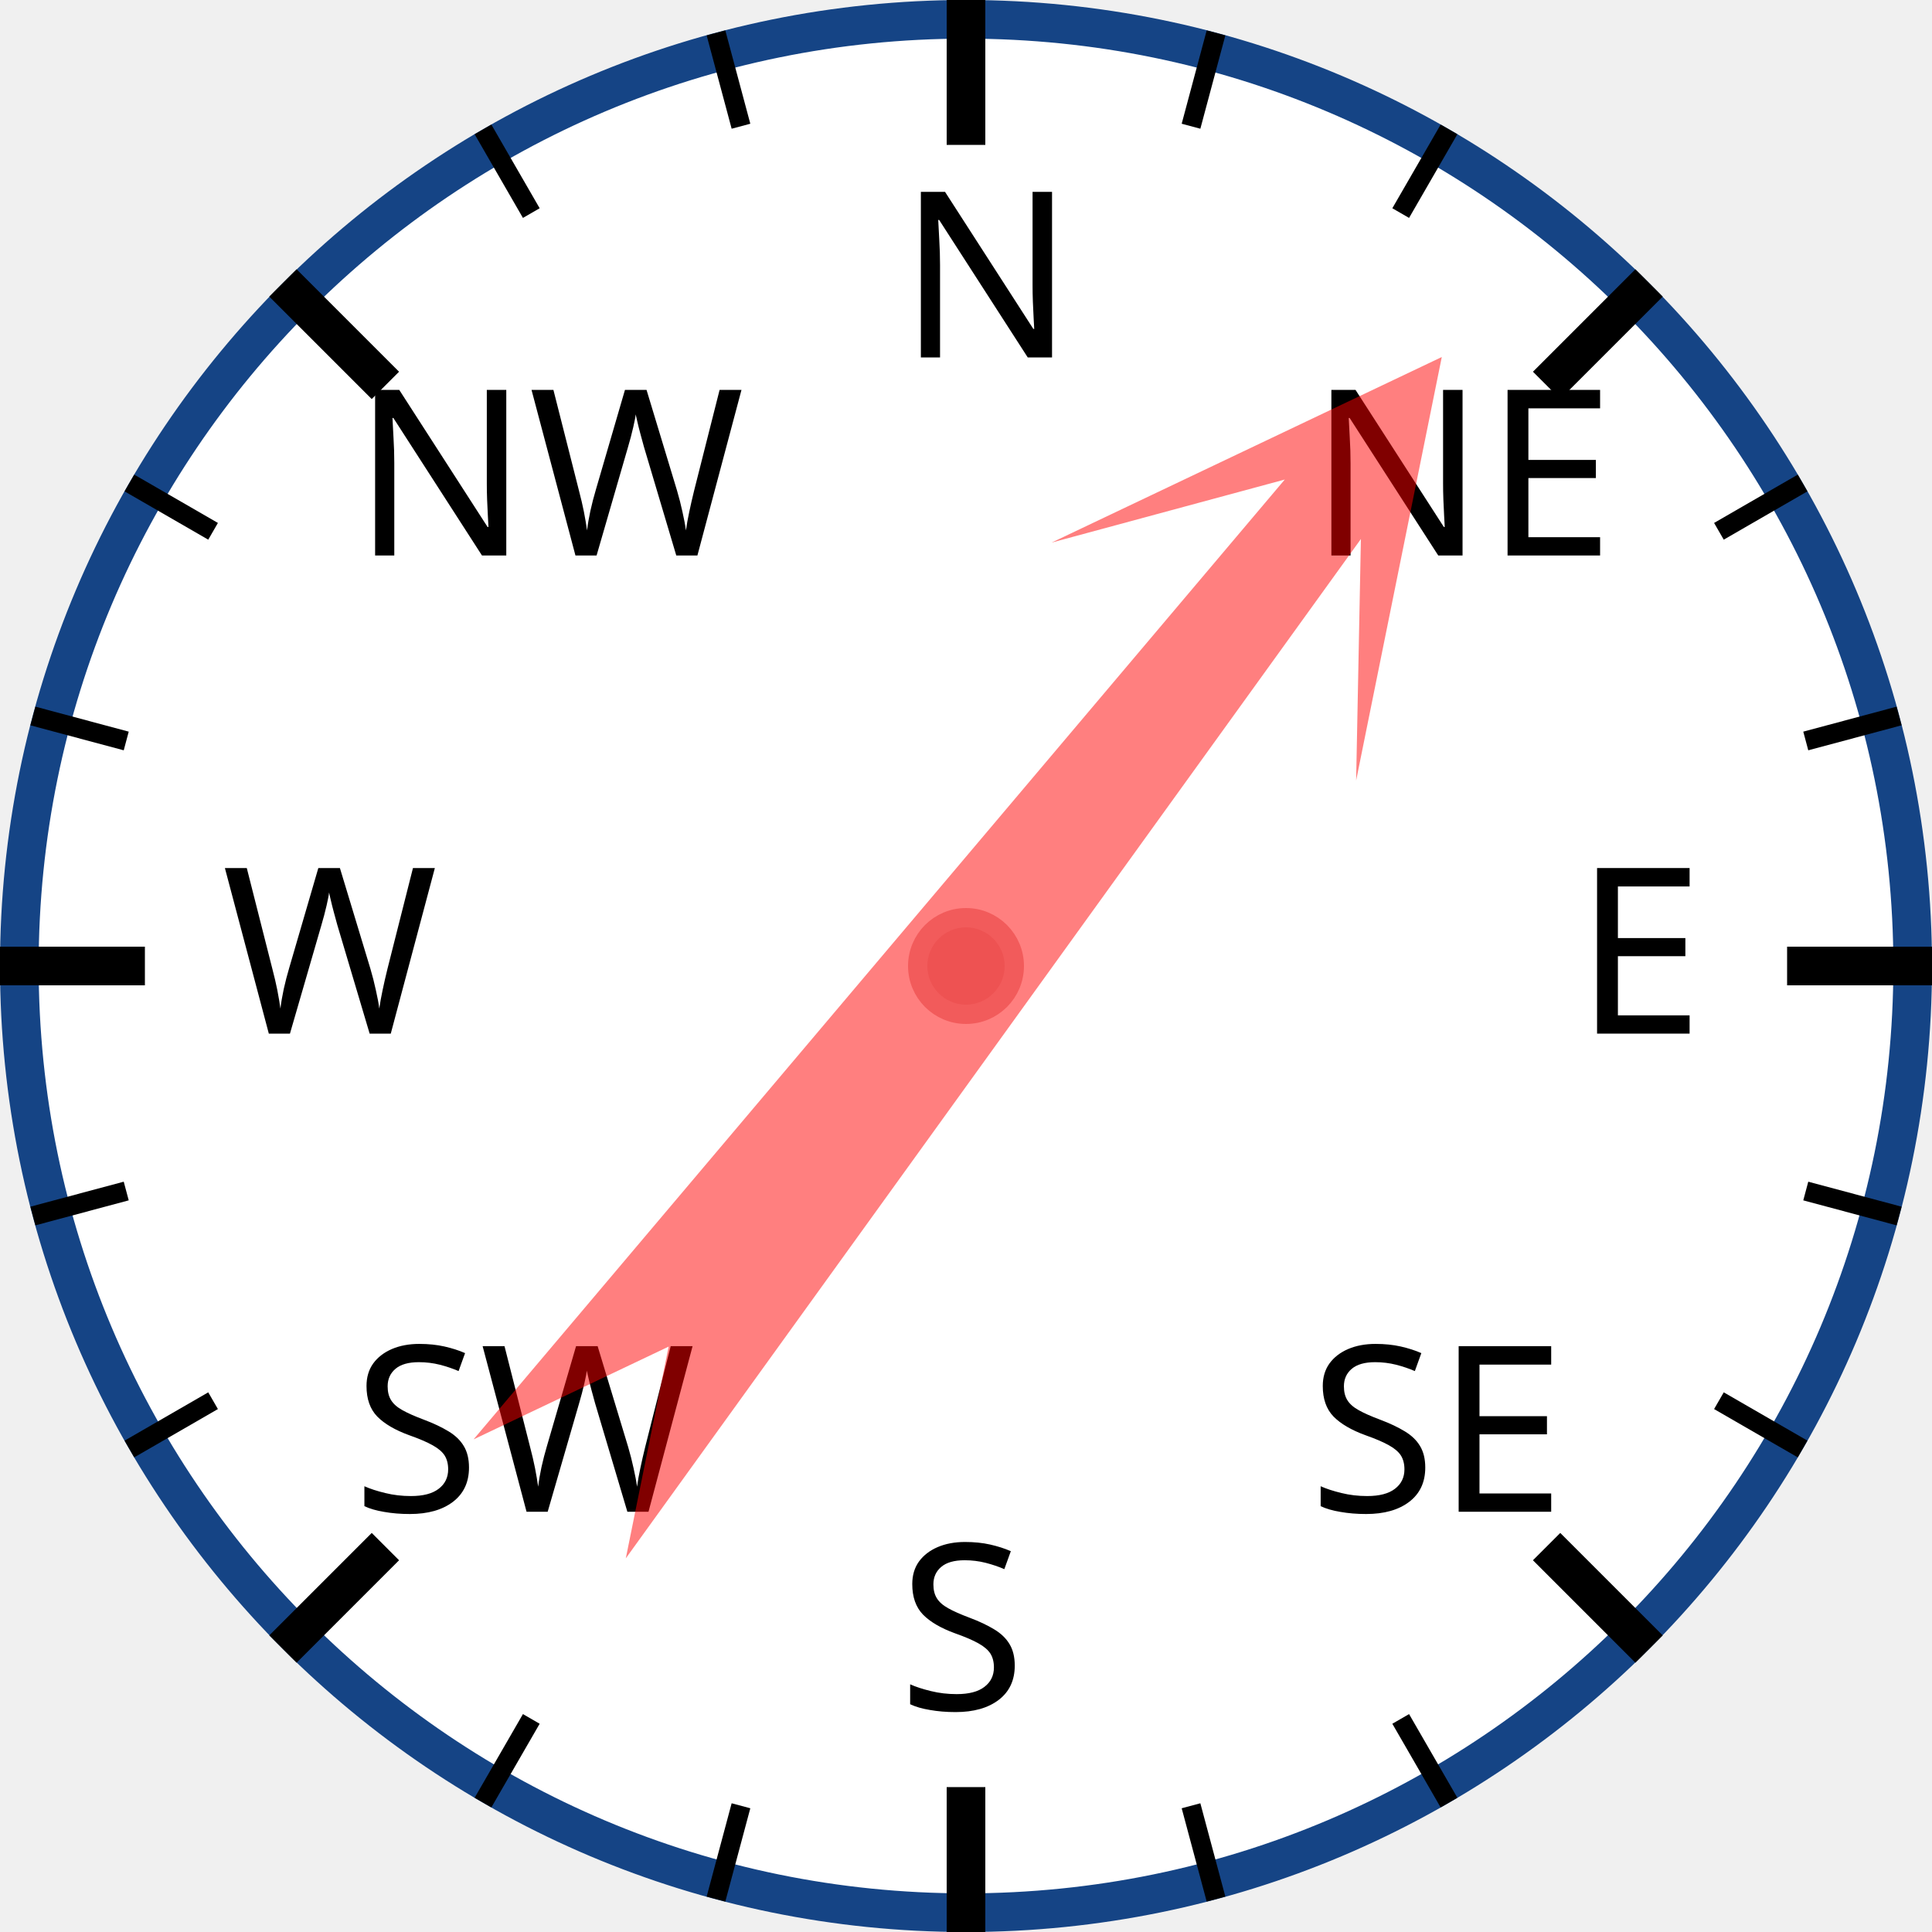
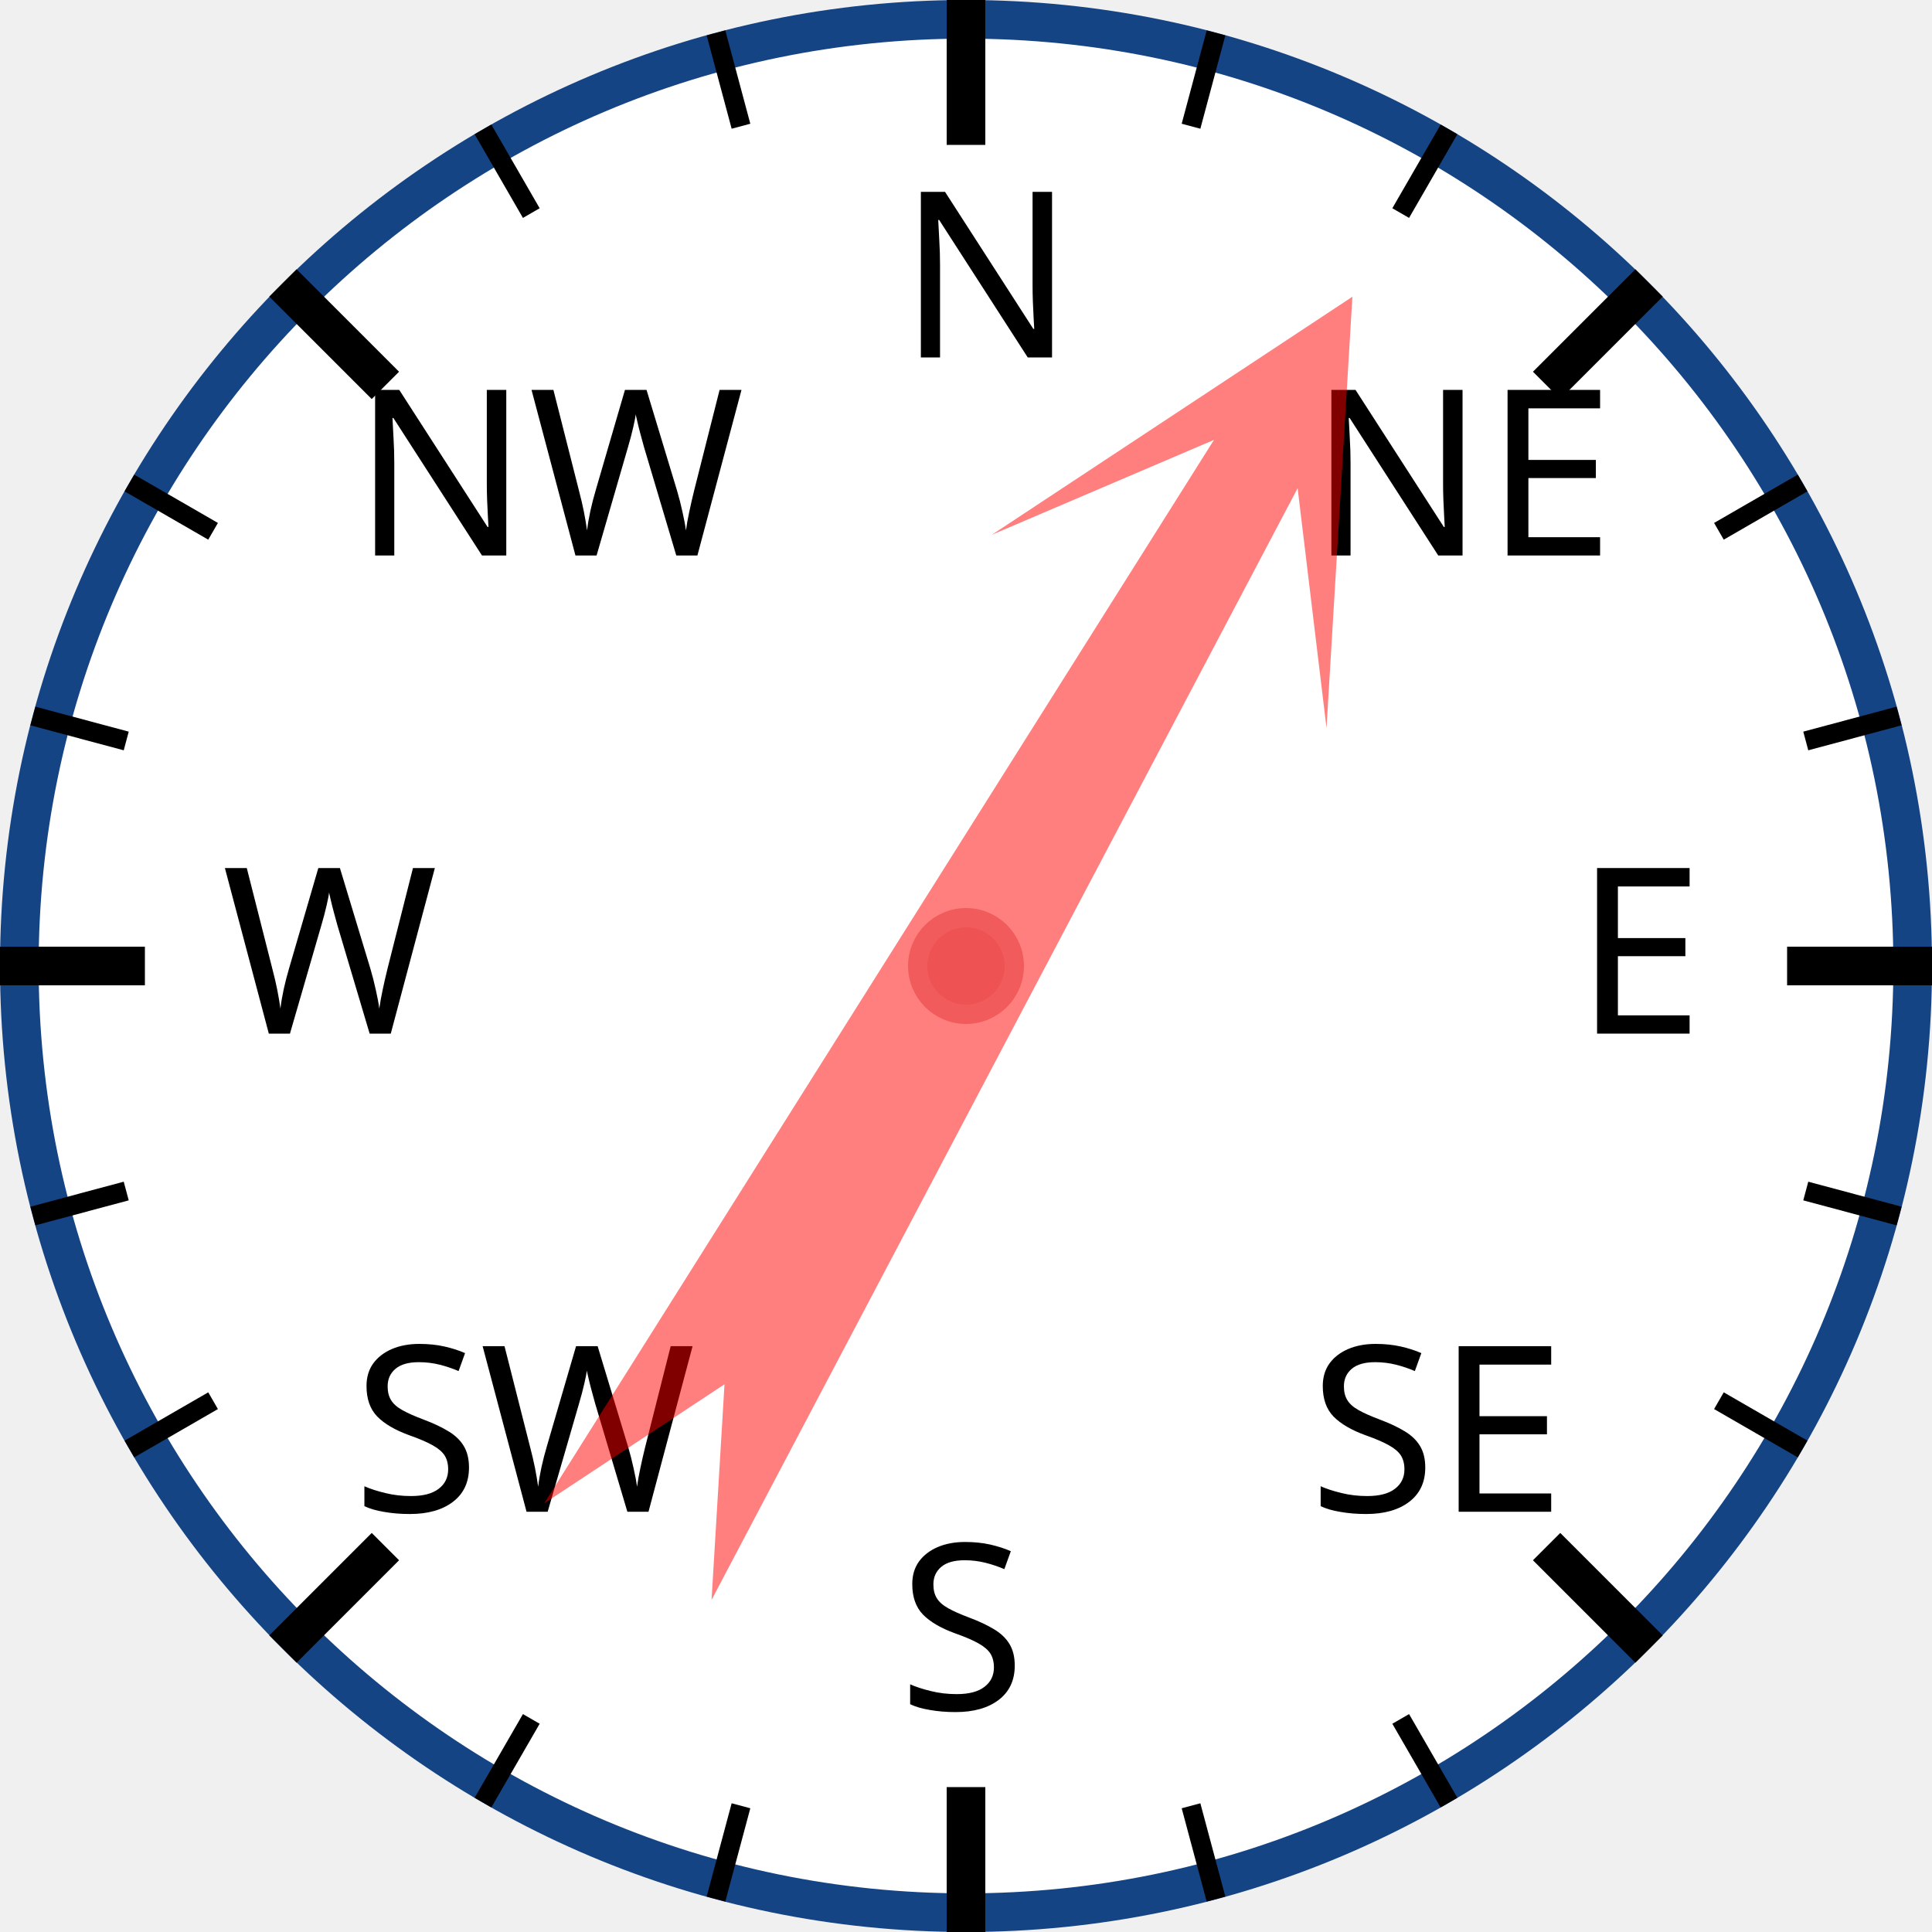
<svg xmlns="http://www.w3.org/2000/svg" width="120px" height="120px" viewBox="0 0 200 200">
  <circle cx="100" cy="100" r="98" style="fill: white; stroke: #154485; stroke-width: 4;" />
  <text x="93.0" y="37.0" style="font-family: sans-serif; font-size: 18pt;">N</text>
  <line x1="100.0" y1="0.0" x2="100.0" y2="15.0" style="stroke: black; stroke-width: 4;" />
  <line x1="74.118" y1="3.407" x2="76.706" y2="13.067" style="stroke: black; stroke-width: 2;" />
  <line x1="50" y1="13.397" x2="55" y2="22.058" style="stroke: black; stroke-width: 2;" />
  <text x="36.503" y="57.503" style="font-family: sans-serif; font-size: 18pt;">NW</text>
  <line x1="29.289" y1="29.289" x2="39.896" y2="39.896" style="stroke: black; stroke-width: 4;" />
  <line x1="13.397" y1="50" x2="22.058" y2="55" style="stroke: black; stroke-width: 2;" />
  <line x1="3.407" y1="74.118" x2="13.067" y2="76.706" style="stroke: black; stroke-width: 2;" />
  <text x="23.0" y="107.0" style="font-family: sans-serif; font-size: 18pt;">W</text>
  <line x1="0.0" y1="100.0" x2="15.0" y2="100.0" style="stroke: black; stroke-width: 4;" />
  <line x1="3.407" y1="125.882" x2="13.067" y2="123.294" style="stroke: black; stroke-width: 2;" />
  <line x1="13.397" y1="150" x2="22.058" y2="145" style="stroke: black; stroke-width: 2;" />
  <text x="36.503" y="156.497" style="font-family: sans-serif; font-size: 18pt;">SW</text>
  <line x1="29.289" y1="170.711" x2="39.896" y2="160.104" style="stroke: black; stroke-width: 4;" />
  <line x1="50" y1="186.603" x2="55" y2="177.942" style="stroke: black; stroke-width: 2;" />
  <line x1="74.118" y1="196.593" x2="76.706" y2="186.933" style="stroke: black; stroke-width: 2;" />
  <text x="93" y="177.0" style="font-family: sans-serif; font-size: 18pt;">S</text>
  <line x1="100" y1="200.0" x2="100" y2="185.0" style="stroke: black; stroke-width: 4;" />
  <line x1="125.882" y1="196.593" x2="123.294" y2="186.933" style="stroke: black; stroke-width: 2;" />
  <line x1="150.0" y1="186.603" x2="145.0" y2="177.942" style="stroke: black; stroke-width: 2;" />
  <text x="135.497" y="156.497" style="font-family: sans-serif; font-size: 18pt;">SE</text>
  <line x1="170.711" y1="170.711" x2="160.104" y2="160.104" style="stroke: black; stroke-width: 4;" />
  <line x1="186.603" y1="150" x2="177.942" y2="145" style="stroke: black; stroke-width: 2;" />
  <line x1="196.593" y1="125.882" x2="186.933" y2="123.294" style="stroke: black; stroke-width: 2;" />
  <text x="163.0" y="107" style="font-family: sans-serif; font-size: 18pt;">E</text>
  <line x1="200.0" y1="100" x2="185.0" y2="100" style="stroke: black; stroke-width: 4;" />
  <line x1="196.593" y1="74.118" x2="186.933" y2="76.706" style="stroke: black; stroke-width: 2;" />
  <line x1="186.603" y1="50" x2="177.942" y2="55" style="stroke: black; stroke-width: 2;" />
  <text x="135.497" y="57.503" style="font-family: sans-serif; font-size: 18pt;">NE</text>
  <line x1="170.711" y1="29.289" x2="160.104" y2="39.896" style="stroke: black; stroke-width: 4;" />
  <line x1="150" y1="13.397" x2="145" y2="22.058" style="stroke: black; stroke-width: 2;" />
  <line x1="125.882" y1="3.407" x2="123.294" y2="13.067" style="stroke: black; stroke-width: 2;" />
-   <polygon points="100 20 120 60 105 40 110 170 100 150 90 170 95 40 80 60" style="fill: red; fill-opacity: 0.5;" transform="rotate(38,100,100)" />
+   <polygon points="100 20 120 60 105 40 110 170 100 150 90 170 95 40 80 60" style="fill: red; fill-opacity: 0.5;" transform="rotate(30,100,100)" />
  <circle cx="100" cy="100" r="5" style="fill: #EE5252; stroke: #F25B5B; stroke-width: 2;" />
</svg>
